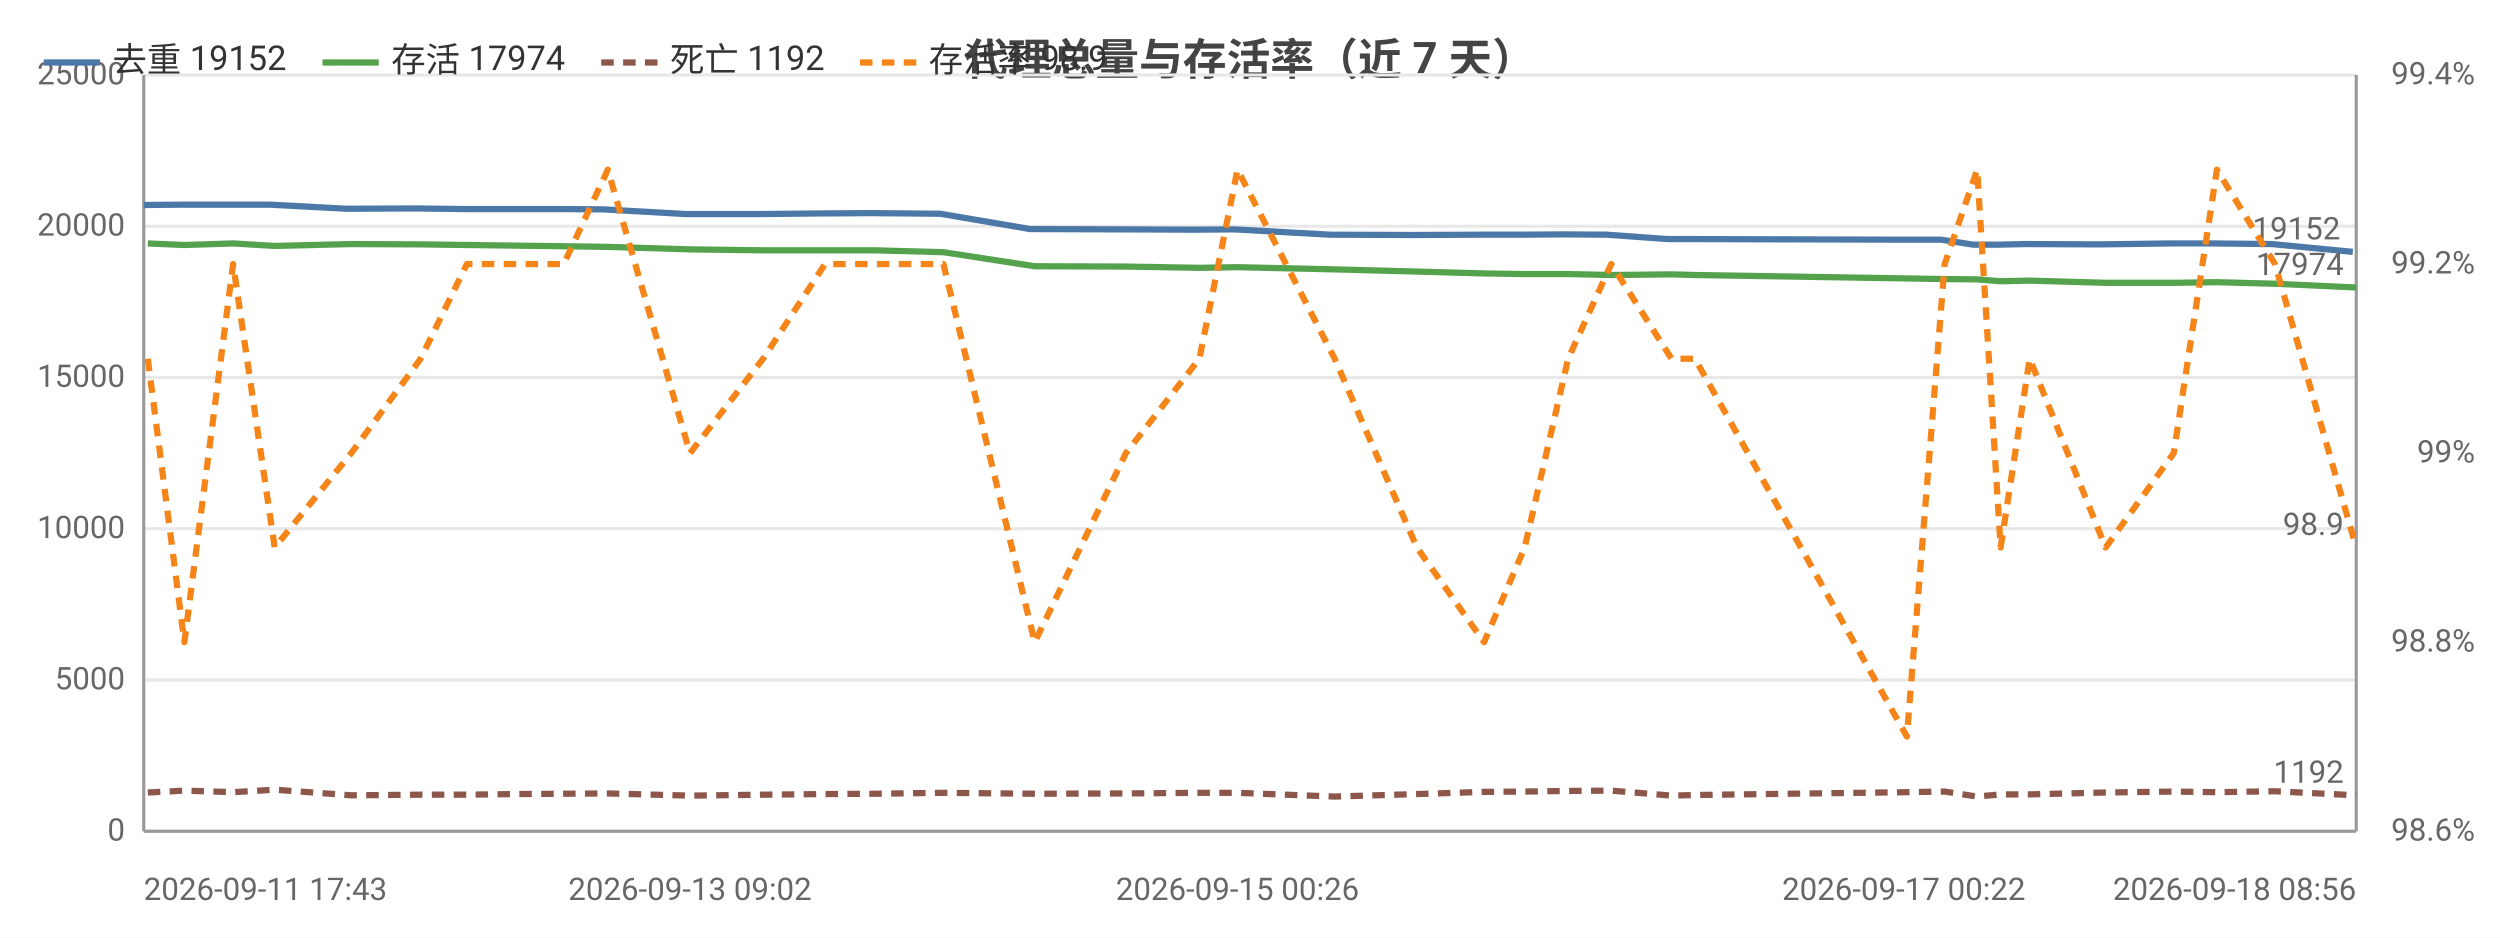
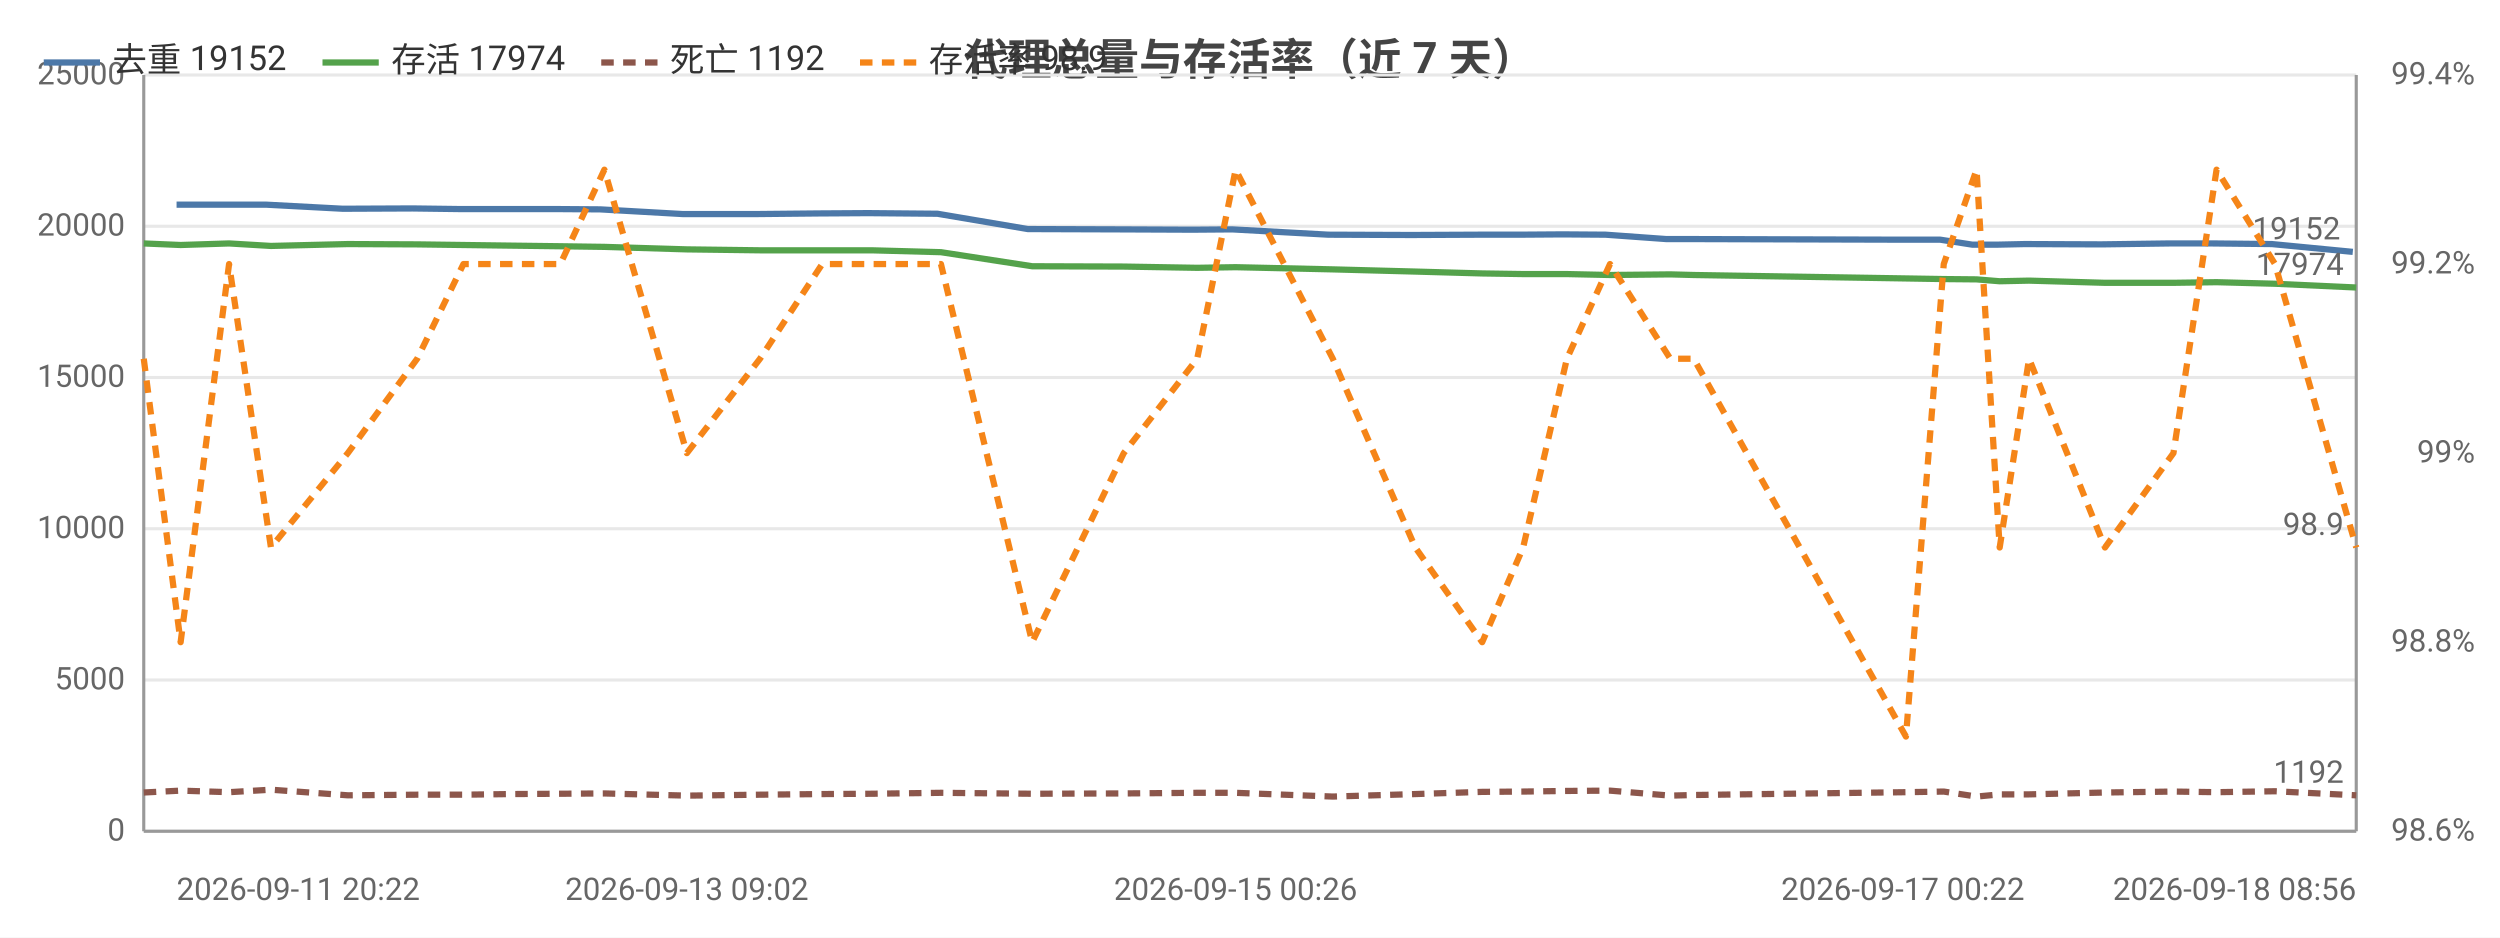
<svg xmlns="http://www.w3.org/2000/svg" width="800" height="300" viewBox="0 0 800 300">
  <rect width="800" height="300" fill="#ffffff" />
  <style>text{font-family:system-ui,-apple-system,'Segoe UI',Roboto,'PingFang SC','Microsoft YaHei','Noto Sans CJK SC',sans-serif}.g{stroke:#e8e8e8;stroke-width:1}.a{stroke:#999;stroke-width:1}.t{font-size:10px;fill:#666}.m{font-size:10px;text-anchor:middle;fill:#666}.e{font-size:10px;text-anchor:end;fill:#666}.l{font-size:11px;fill:#333}.tt{font-size:14px;font-weight:600;text-anchor:middle;fill:#444}.em{font-size:13px;text-anchor:middle;fill:#999}</style>
  <text class="tt" x="400.0" y="24">代理总量与存活率（近 7 天）</text>
  <line class="g" x1="46" y1="266" x2="754" y2="266" />
  <text class="e" x="40" y="269">0</text>
  <line class="g" x1="46" y1="217.6" x2="754" y2="217.6" />
  <text class="e" x="40" y="220.6">5000</text>
  <line class="g" x1="46" y1="169.2" x2="754" y2="169.2" />
  <text class="e" x="40" y="172.2">10000</text>
  <line class="g" x1="46" y1="120.8" x2="754" y2="120.8" />
  <text class="e" x="40" y="123.8">15000</text>
  <line class="g" x1="46" y1="72.4" x2="754" y2="72.4" />
  <text class="e" x="40" y="75.4">20000</text>
  <line class="g" x1="46" y1="24" x2="754" y2="24" />
  <text class="e" x="40" y="27">25000</text>
  <text class="e" x="792" y="269">98.6%</text>
  <text class="e" x="792" y="208.5">98.8%</text>
  <text class="e" x="792" y="148">99%</text>
  <text class="e" x="792" y="87.5">99.2%</text>
  <text class="e" x="792" y="27">99.4%</text>
  <line class="a" x1="754" y1="24" x2="754" y2="266" />
  <line class="a" x1="46" y1="24" x2="46" y2="266" />
  <line class="a" x1="46" y1="266" x2="754" y2="266" />
-   <polyline fill="none" stroke="#4c78a8" stroke-width="2" stroke-linejoin="round" points="46,65.6 57.8,65.5 73.2,65.5 86.5,65.5 110.9,66.8 133.2,66.7 148.2,66.9 163.3,66.9 179.2,66.9 193.1,67.0 219.5,68.5 243.1,68.5 262.9,68.3 278.7,68.2 300.9,68.4 329.6,73.3 359.1,73.4 382.3,73.5 395.0,73.4 425.7,75.1 452.3,75.2 473.7,75.1 486.6,75.1 500.5,75.0 514.2,75.1 533.6,76.5 540.9,76.5 609.2,76.7 621.2,76.7 631.5,78.3 639.0,78.3 648.1,78.1 672.5,78.2 694.3,77.9 708.1,77.9 727.0,78.1 752.9,80.6" />
-   <circle cx="46" cy="65.6" r="4" fill="transparent" />
-   <circle cx="73.2" cy="65.5" r="4" fill="transparent" />
-   <circle cx="110.9" cy="66.8" r="4" fill="transparent" />
-   <circle cx="148.2" cy="66.9" r="4" fill="transparent" />
-   <circle cx="179.2" cy="66.9" r="4" fill="transparent" />
-   <circle cx="193.1" cy="67.0" r="4" fill="transparent" />
-   <circle cx="243.1" cy="68.5" r="4" fill="transparent" />
-   <circle cx="278.7" cy="68.2" r="4" fill="transparent" />
-   <circle cx="329.6" cy="73.3" r="4" fill="transparent" />
-   <circle cx="382.3" cy="73.5" r="4" fill="transparent" />
-   <circle cx="425.7" cy="75.1" r="4" fill="transparent" />
-   <circle cx="473.7" cy="75.1" r="4" fill="transparent" />
-   <circle cx="500.5" cy="75.0" r="4" fill="transparent" />
-   <circle cx="533.6" cy="76.5" r="4" fill="transparent" />
-   <circle cx="609.2" cy="76.7" r="4" fill="transparent" />
-   <circle cx="621.2" cy="76.7" r="4" fill="transparent" />
-   <circle cx="639.0" cy="78.3" r="4" fill="transparent" />
-   <circle cx="672.5" cy="78.2" r="4" fill="transparent" />
-   <circle cx="708.1" cy="77.9" r="4" fill="transparent" />
+   <polyline fill="none" stroke="#4c78a8" stroke-width="2" stroke-linejoin="round" points="56.5,65.5 72.0,65.5 85.3,65.5 109.7,66.8 132.0,66.7 147.1,66.9 162.2,66.9 178.1,66.9 192.1,67.0 218.5,68.5 242.1,68.5 262.0,68.3 277.8,68.2 300.0,68.4 328.9,73.3 358.4,73.4 381.6,73.5 394.3,73.4 425.1,75.1 451.7,75.2 473.2,75.1 486.1,75.1 500.0,75.0 513.8,75.1 533.2,76.5 540.5,76.5 608.9,76.7 620.9,76.7 631.2,78.3 638.8,78.3 647.9,78.1 672.4,78.2 694.2,77.9 708.0,77.9 727.0,78.1 752.9,80.6" />
+   <circle cx="56.5" cy="65.5" r="4" fill="transparent" />
+   <circle cx="85.3" cy="65.5" r="4" fill="transparent" />
+   <circle cx="132.0" cy="66.7" r="4" fill="transparent" />
+   <circle cx="162.2" cy="66.9" r="4" fill="transparent" />
+   <circle cx="178.1" cy="66.9" r="4" fill="transparent" />
+   <circle cx="218.5" cy="68.5" r="4" fill="transparent" />
+   <circle cx="262.0" cy="68.3" r="4" fill="transparent" />
+   <circle cx="300.0" cy="68.4" r="4" fill="transparent" />
+   <circle cx="358.4" cy="73.4" r="4" fill="transparent" />
+   <circle cx="394.3" cy="73.4" r="4" fill="transparent" />
+   <circle cx="425.1" cy="75.1" r="4" fill="transparent" />
+   <circle cx="473.2" cy="75.1" r="4" fill="transparent" />
+   <circle cx="500.0" cy="75.0" r="4" fill="transparent" />
+   <circle cx="533.2" cy="76.5" r="4" fill="transparent" />
+   <circle cx="608.9" cy="76.7" r="4" fill="transparent" />
+   <circle cx="631.2" cy="78.3" r="4" fill="transparent" />
+   <circle cx="638.8" cy="78.3" r="4" fill="transparent" />
+   <circle cx="672.4" cy="78.2" r="4" fill="transparent" />
+   <circle cx="708.0" cy="77.9" r="4" fill="transparent" />
  <circle cx="752.9" cy="80.6" r="4" fill="transparent" />
  <text class="t" x="748.9" y="76.6" text-anchor="end" fill="#4c78a8">19152</text>
-   <polyline fill="none" stroke="#54a24b" stroke-width="2" stroke-linejoin="round" points="47.3,77.9 59.0,78.4 74.6,77.9 87.9,78.7 112.4,78.1 134.6,78.2 149.4,78.4 164.7,78.6 180.4,78.8 194.5,79.0 220.8,79.8 244.2,80.1 264.0,80.1 279.9,80.1 301.9,80.7 331.1,85.2 360.3,85.3 383.8,85.7 396.0,85.5 427.1,86.2 453.4,86.9 474.9,87.5 487.9,87.7 501.8,87.7 515.6,88.0 534.9,87.8 542.4,88.0 610.2,89.1 622.3,89.3 632.7,89.4 640.2,90.0 649.5,89.8 673.8,90.5 695.6,90.5 709.4,90.3 728.0,90.8 754,92.0" />
-   <circle cx="47.3" cy="77.9" r="4" fill="transparent" />
-   <circle cx="74.6" cy="77.9" r="4" fill="transparent" />
-   <circle cx="112.4" cy="78.1" r="4" fill="transparent" />
-   <circle cx="149.4" cy="78.4" r="4" fill="transparent" />
-   <circle cx="180.4" cy="78.8" r="4" fill="transparent" />
-   <circle cx="194.5" cy="79.0" r="4" fill="transparent" />
-   <circle cx="244.2" cy="80.1" r="4" fill="transparent" />
-   <circle cx="279.9" cy="80.1" r="4" fill="transparent" />
-   <circle cx="331.1" cy="85.2" r="4" fill="transparent" />
-   <circle cx="383.8" cy="85.7" r="4" fill="transparent" />
-   <circle cx="427.1" cy="86.2" r="4" fill="transparent" />
-   <circle cx="474.9" cy="87.5" r="4" fill="transparent" />
-   <circle cx="501.8" cy="87.7" r="4" fill="transparent" />
-   <circle cx="534.9" cy="87.8" r="4" fill="transparent" />
-   <circle cx="610.2" cy="89.1" r="4" fill="transparent" />
-   <circle cx="622.3" cy="89.3" r="4" fill="transparent" />
-   <circle cx="640.2" cy="90.0" r="4" fill="transparent" />
-   <circle cx="673.8" cy="90.5" r="4" fill="transparent" />
-   <circle cx="709.4" cy="90.3" r="4" fill="transparent" />
+   <polyline fill="none" stroke="#54a24b" stroke-width="2" stroke-linejoin="round" points="46,77.9 57.8,78.4 73.3,77.9 86.7,78.7 111.3,78.1 133.5,78.2 148.3,78.4 163.6,78.6 179.3,78.8 193.4,79.0 219.8,79.8 243.2,80.1 263.1,80.1 279.0,80.1 301.1,80.7 330.3,85.2 359.6,85.3 383.1,85.7 395.4,85.5 426.5,86.2 452.9,86.9 474.3,87.5 487.4,87.7 501.4,87.7 515.2,88.0 534.5,87.8 542.0,88.0 609.9,89.1 622.0,89.3 632.5,89.4 639.9,90.0 649.3,89.8 673.6,90.5 695.5,90.5 709.3,90.3 728.0,90.8 754,92.0" />
+   <circle cx="46" cy="77.9" r="4" fill="transparent" />
+   <circle cx="73.3" cy="77.9" r="4" fill="transparent" />
+   <circle cx="111.3" cy="78.1" r="4" fill="transparent" />
+   <circle cx="148.3" cy="78.4" r="4" fill="transparent" />
+   <circle cx="179.3" cy="78.8" r="4" fill="transparent" />
+   <circle cx="193.4" cy="79.0" r="4" fill="transparent" />
+   <circle cx="243.2" cy="80.1" r="4" fill="transparent" />
+   <circle cx="279.0" cy="80.1" r="4" fill="transparent" />
+   <circle cx="330.3" cy="85.2" r="4" fill="transparent" />
+   <circle cx="383.1" cy="85.7" r="4" fill="transparent" />
+   <circle cx="426.5" cy="86.2" r="4" fill="transparent" />
+   <circle cx="474.3" cy="87.5" r="4" fill="transparent" />
+   <circle cx="501.4" cy="87.7" r="4" fill="transparent" />
+   <circle cx="534.5" cy="87.8" r="4" fill="transparent" />
+   <circle cx="609.9" cy="89.1" r="4" fill="transparent" />
+   <circle cx="622.0" cy="89.3" r="4" fill="transparent" />
+   <circle cx="639.9" cy="90.0" r="4" fill="transparent" />
+   <circle cx="673.6" cy="90.5" r="4" fill="transparent" />
+   <circle cx="709.3" cy="90.3" r="4" fill="transparent" />
  <circle cx="754" cy="92.0" r="4" fill="transparent" />
  <text class="t" x="750" y="88.0" text-anchor="end" fill="#54a24b">17974</text>
-   <polyline fill="none" stroke="#8c564b" stroke-width="2" stroke-dasharray="4,3" stroke-linejoin="round" points="47.3,253.6 59.0,253.0 74.6,253.5 87.9,252.7 112.4,254.5 134.6,254.3 149.4,254.3 164.7,254.1 180.4,254.0 194.5,253.9 220.8,254.6 244.2,254.3 264.0,254.1 279.9,254.0 301.9,253.7 331.1,254.0 360.3,253.9 383.8,253.7 396.0,253.7 427.1,254.9 453.4,254.1 474.9,253.4 487.9,253.3 501.8,253.1 515.6,253.0 534.9,254.6 542.4,254.4 610.2,253.5 622.3,253.3 632.7,254.9 640.2,254.2 649.5,254.2 673.8,253.6 695.6,253.3 709.4,253.5 728.0,253.2 754,254.5" />
-   <circle cx="47.3" cy="253.6" r="4" fill="transparent" />
-   <circle cx="74.6" cy="253.5" r="4" fill="transparent" />
-   <circle cx="112.4" cy="254.5" r="4" fill="transparent" />
-   <circle cx="149.4" cy="254.3" r="4" fill="transparent" />
-   <circle cx="180.4" cy="254.0" r="4" fill="transparent" />
-   <circle cx="194.5" cy="253.9" r="4" fill="transparent" />
-   <circle cx="244.2" cy="254.3" r="4" fill="transparent" />
-   <circle cx="279.9" cy="254.0" r="4" fill="transparent" />
-   <circle cx="331.1" cy="254.0" r="4" fill="transparent" />
-   <circle cx="383.8" cy="253.7" r="4" fill="transparent" />
-   <circle cx="427.1" cy="254.9" r="4" fill="transparent" />
-   <circle cx="474.9" cy="253.4" r="4" fill="transparent" />
-   <circle cx="501.8" cy="253.1" r="4" fill="transparent" />
-   <circle cx="534.9" cy="254.6" r="4" fill="transparent" />
-   <circle cx="610.2" cy="253.5" r="4" fill="transparent" />
-   <circle cx="622.3" cy="253.3" r="4" fill="transparent" />
-   <circle cx="640.2" cy="254.2" r="4" fill="transparent" />
-   <circle cx="673.8" cy="253.6" r="4" fill="transparent" />
-   <circle cx="709.4" cy="253.5" r="4" fill="transparent" />
+   <polyline fill="none" stroke="#8c564b" stroke-width="2" stroke-dasharray="4,3" stroke-linejoin="round" points="46,253.6 57.8,253.0 73.3,253.5 86.7,252.7 111.3,254.5 133.5,254.3 148.3,254.3 163.6,254.1 179.3,254.0 193.4,253.9 219.8,254.6 243.2,254.3 263.1,254.1 279.0,254.0 301.1,253.7 330.3,254.0 359.6,253.9 383.1,253.7 395.4,253.7 426.5,254.9 452.9,254.1 474.3,253.4 487.4,253.3 501.4,253.1 515.2,253.0 534.5,254.6 542.0,254.4 609.9,253.5 622.0,253.3 632.5,254.9 639.9,254.2 649.3,254.2 673.6,253.6 695.5,253.3 709.3,253.5 728.0,253.2 754,254.5" />
+   <circle cx="46" cy="253.6" r="4" fill="transparent" />
+   <circle cx="73.3" cy="253.5" r="4" fill="transparent" />
+   <circle cx="111.3" cy="254.5" r="4" fill="transparent" />
+   <circle cx="148.3" cy="254.3" r="4" fill="transparent" />
+   <circle cx="179.3" cy="254.0" r="4" fill="transparent" />
+   <circle cx="193.4" cy="253.9" r="4" fill="transparent" />
+   <circle cx="243.2" cy="254.3" r="4" fill="transparent" />
+   <circle cx="279.0" cy="254.0" r="4" fill="transparent" />
+   <circle cx="330.3" cy="254.0" r="4" fill="transparent" />
+   <circle cx="383.1" cy="253.7" r="4" fill="transparent" />
+   <circle cx="426.5" cy="254.9" r="4" fill="transparent" />
+   <circle cx="474.3" cy="253.4" r="4" fill="transparent" />
+   <circle cx="501.4" cy="253.1" r="4" fill="transparent" />
+   <circle cx="534.5" cy="254.6" r="4" fill="transparent" />
+   <circle cx="609.9" cy="253.5" r="4" fill="transparent" />
+   <circle cx="622.0" cy="253.3" r="4" fill="transparent" />
+   <circle cx="639.9" cy="254.2" r="4" fill="transparent" />
+   <circle cx="673.6" cy="253.6" r="4" fill="transparent" />
+   <circle cx="709.3" cy="253.5" r="4" fill="transparent" />
  <circle cx="754" cy="254.5" r="4" fill="transparent" />
  <text class="t" x="750" y="250.5" text-anchor="end" fill="#8c564b">1192</text>
-   <polyline fill="none" stroke="#f58518" stroke-width="2" stroke-dasharray="4,3" stroke-linejoin="round" points="47.3,114.8 59.0,205.5 74.6,84.5 87.9,175.2 112.4,145 134.6,114.8 149.4,84.5 164.7,84.5 180.4,84.5 194.5,54.3 220.8,145 244.2,114.8 264.0,84.5 279.9,84.5 301.9,84.5 331.1,205.5 360.3,145 383.8,114.8 396.0,54.3 427.1,114.8 453.4,175.2 474.9,205.5 487.9,175.2 501.8,114.8 515.6,84.5 534.9,114.8 542.4,114.8 610.2,235.7 622.3,84.5 632.7,54.3 640.2,175.2 649.5,114.8 673.8,175.2 695.6,145 709.4,54.3 728.0,84.5 754,175.2" />
-   <circle cx="47.3" cy="114.8" r="4" fill="transparent" />
-   <circle cx="74.6" cy="84.5" r="4" fill="transparent" />
-   <circle cx="112.4" cy="145" r="4" fill="transparent" />
-   <circle cx="149.4" cy="84.5" r="4" fill="transparent" />
-   <circle cx="180.4" cy="84.5" r="4" fill="transparent" />
-   <circle cx="194.5" cy="54.3" r="4" fill="transparent" />
-   <circle cx="244.2" cy="114.8" r="4" fill="transparent" />
-   <circle cx="279.9" cy="84.5" r="4" fill="transparent" />
-   <circle cx="331.1" cy="205.5" r="4" fill="transparent" />
-   <circle cx="383.8" cy="114.8" r="4" fill="transparent" />
-   <circle cx="427.1" cy="114.8" r="4" fill="transparent" />
-   <circle cx="474.9" cy="205.5" r="4" fill="transparent" />
-   <circle cx="501.8" cy="114.8" r="4" fill="transparent" />
-   <circle cx="534.9" cy="114.8" r="4" fill="transparent" />
-   <circle cx="610.2" cy="235.7" r="4" fill="transparent" />
-   <circle cx="622.3" cy="84.5" r="4" fill="transparent" />
-   <circle cx="640.2" cy="175.2" r="4" fill="transparent" />
-   <circle cx="673.8" cy="175.2" r="4" fill="transparent" />
-   <circle cx="709.4" cy="54.3" r="4" fill="transparent" />
+   <polyline fill="none" stroke="#f58518" stroke-width="2" stroke-dasharray="4,3" stroke-linejoin="round" points="46,114.8 57.8,205.5 73.3,84.5 86.7,175.2 111.3,145 133.5,114.8 148.3,84.5 163.6,84.5 179.3,84.5 193.4,54.3 219.8,145 243.2,114.8 263.1,84.5 279.0,84.5 301.1,84.5 330.3,205.5 359.6,145 383.1,114.8 395.4,54.3 426.5,114.8 452.9,175.2 474.3,205.5 487.4,175.2 501.4,114.8 515.2,84.5 534.5,114.8 542.0,114.8 609.9,235.7 622.0,84.5 632.5,54.3 639.9,175.2 649.3,114.8 673.6,175.2 695.5,145 709.3,54.3 728.0,84.5 754,175.2" />
+   <circle cx="46" cy="114.8" r="4" fill="transparent" />
+   <circle cx="73.3" cy="84.5" r="4" fill="transparent" />
+   <circle cx="111.3" cy="145" r="4" fill="transparent" />
+   <circle cx="148.3" cy="84.5" r="4" fill="transparent" />
+   <circle cx="179.3" cy="84.5" r="4" fill="transparent" />
+   <circle cx="193.4" cy="54.3" r="4" fill="transparent" />
+   <circle cx="243.2" cy="114.8" r="4" fill="transparent" />
+   <circle cx="279.0" cy="84.5" r="4" fill="transparent" />
+   <circle cx="330.3" cy="205.5" r="4" fill="transparent" />
+   <circle cx="383.1" cy="114.8" r="4" fill="transparent" />
+   <circle cx="426.5" cy="114.8" r="4" fill="transparent" />
+   <circle cx="474.3" cy="205.5" r="4" fill="transparent" />
+   <circle cx="501.4" cy="114.8" r="4" fill="transparent" />
+   <circle cx="534.5" cy="114.8" r="4" fill="transparent" />
+   <circle cx="609.9" cy="235.7" r="4" fill="transparent" />
+   <circle cx="622.0" cy="84.5" r="4" fill="transparent" />
+   <circle cx="639.9" cy="175.2" r="4" fill="transparent" />
+   <circle cx="673.6" cy="175.2" r="4" fill="transparent" />
+   <circle cx="709.3" cy="54.3" r="4" fill="transparent" />
  <circle cx="754" cy="175.2" r="4" fill="transparent" />
  <text class="t" x="750" y="171.2" text-anchor="end" fill="#f58518">98.9</text>
-   <text class="t" x="46" y="288">2026-09-11 17:43</text>
-   <text class="m" x="220.8" y="288">2026-09-13 09:02</text>
-   <text class="m" x="396.0" y="288">2026-09-15 00:26</text>
-   <text class="m" x="609.2" y="288">2026-09-17 00:22</text>
+   <text class="t" x="56.5" y="288">2026-09-11 20:22</text>
+   <text class="m" x="219.8" y="288">2026-09-13 09:02</text>
+   <text class="m" x="395.4" y="288">2026-09-15 00:26</text>
+   <text class="m" x="608.9" y="288">2026-09-17 00:22</text>
  <text class="e" x="754" y="288">2026-09-18 08:56</text>
  <line x1="14" y1="20" x2="32" y2="20" stroke="#4c78a8" stroke-width="2" />
  <text class="l" x="36" y="23">去重 19152</text>
  <line x1="103.2" y1="20" x2="121.2" y2="20" stroke="#54a24b" stroke-width="2" />
  <text class="l" x="125.2" y="23">存活 17974</text>
  <line x1="192.4" y1="20" x2="210.4" y2="20" stroke="#8c564b" stroke-width="2" stroke-dasharray="4,3" />
  <text class="l" x="214.4" y="23">死亡 1192</text>
  <line x1="275.2" y1="20" x2="293.2" y2="20" stroke="#f58518" stroke-width="2" stroke-dasharray="4,3" />
  <text class="l" x="297.2" y="23">存活率 98.9</text>
</svg>
